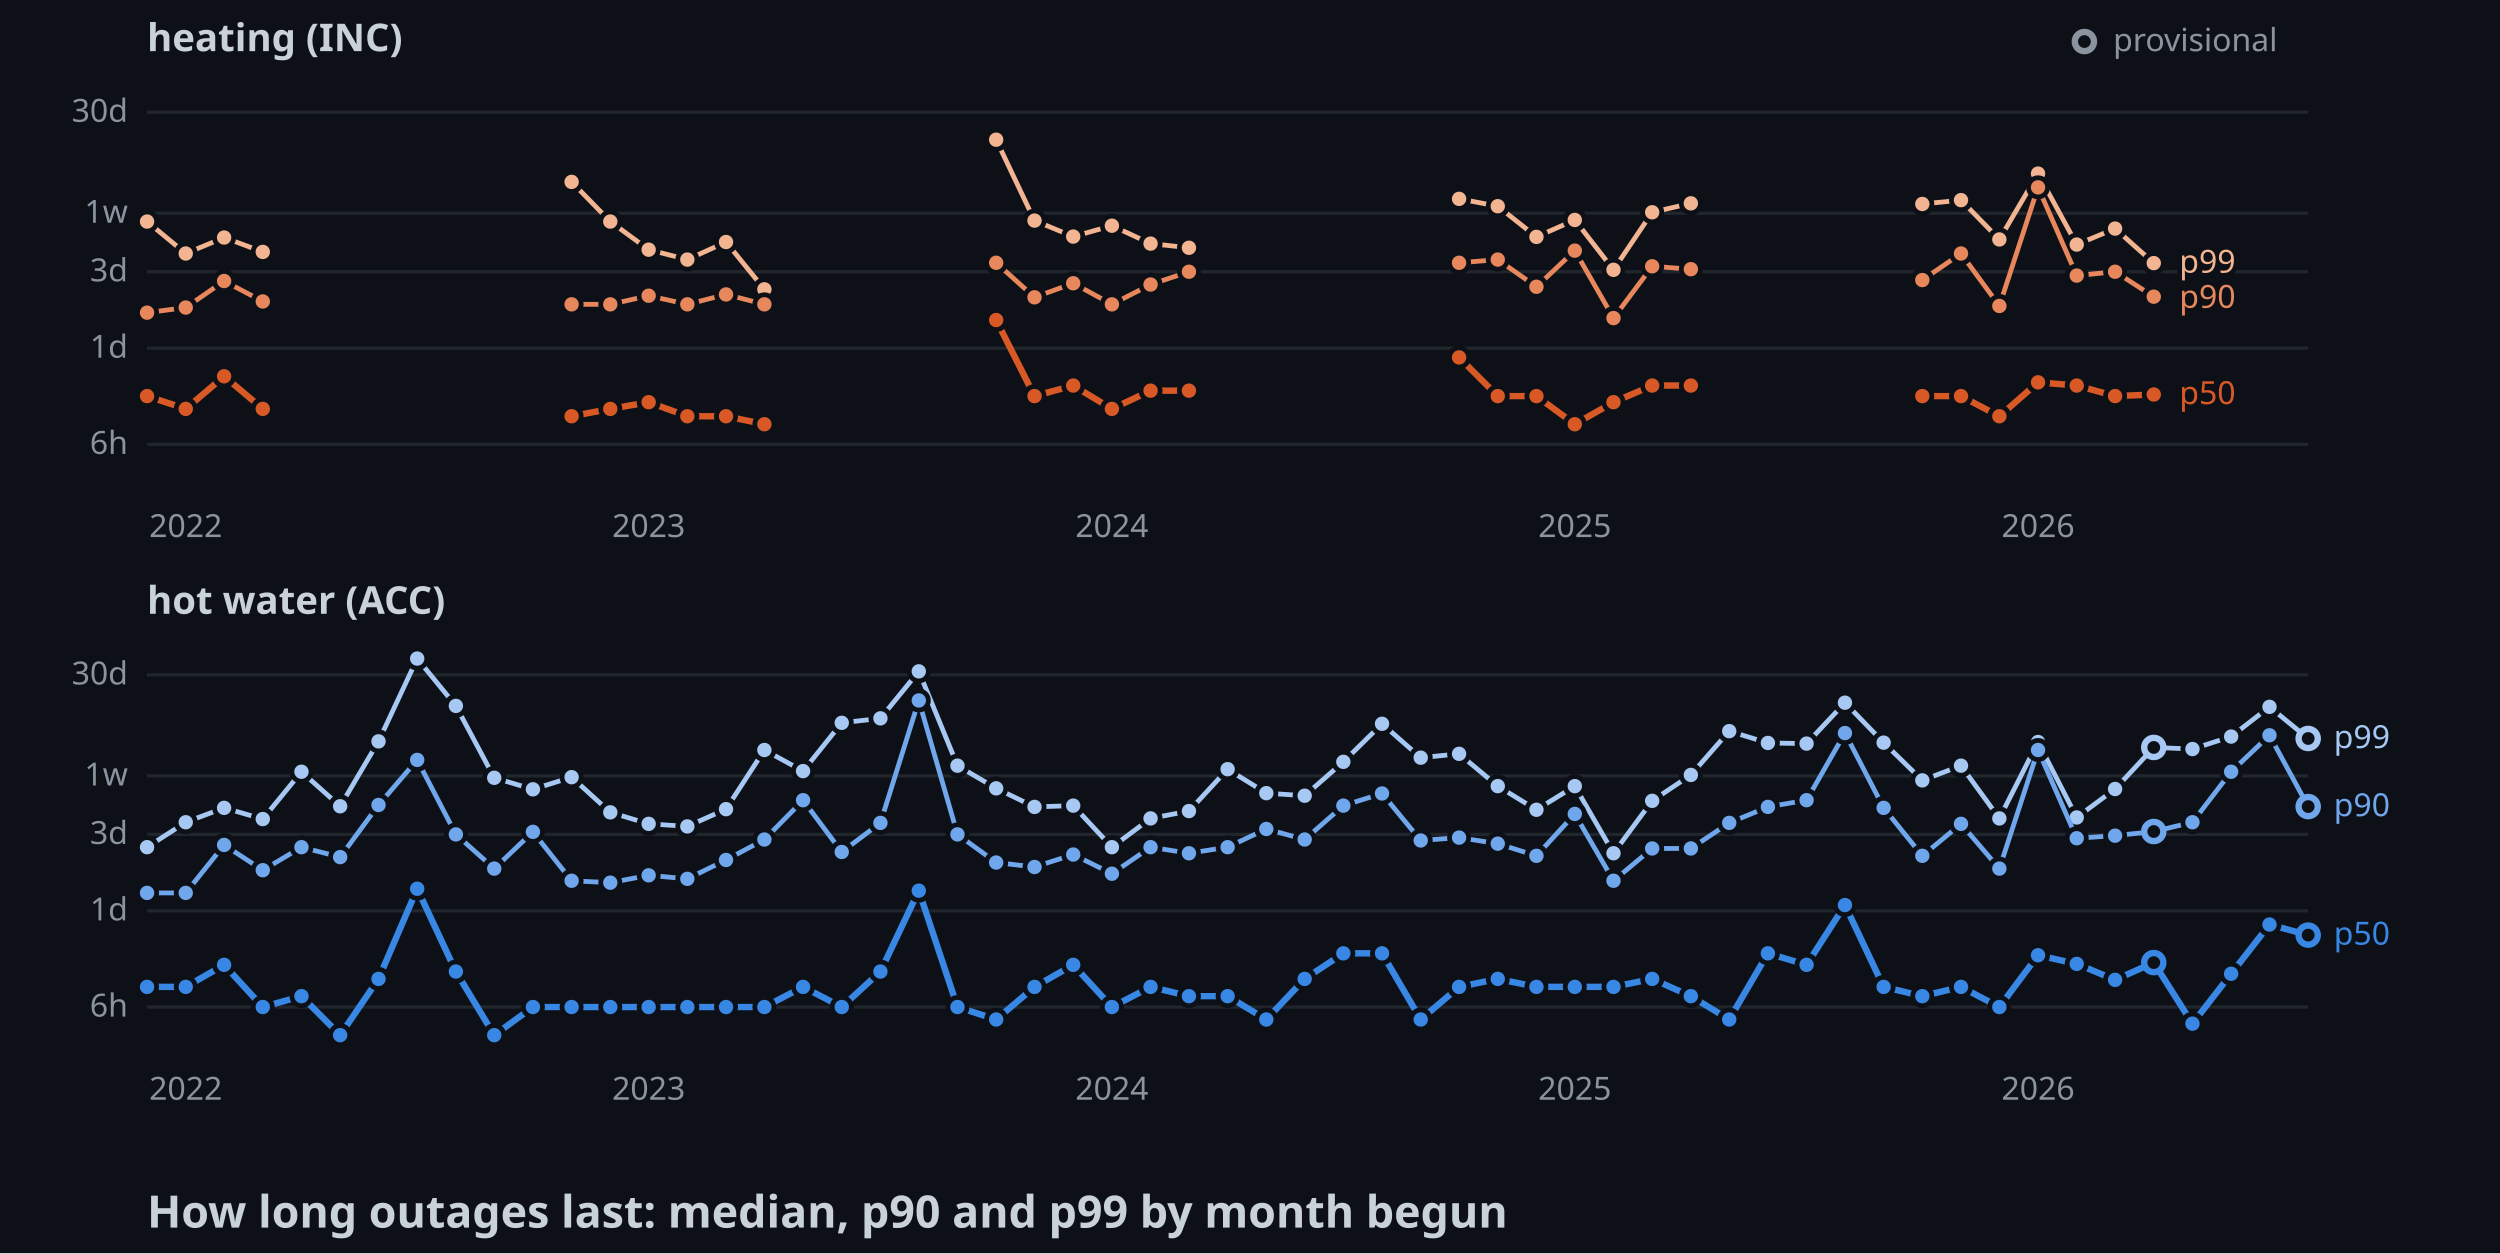
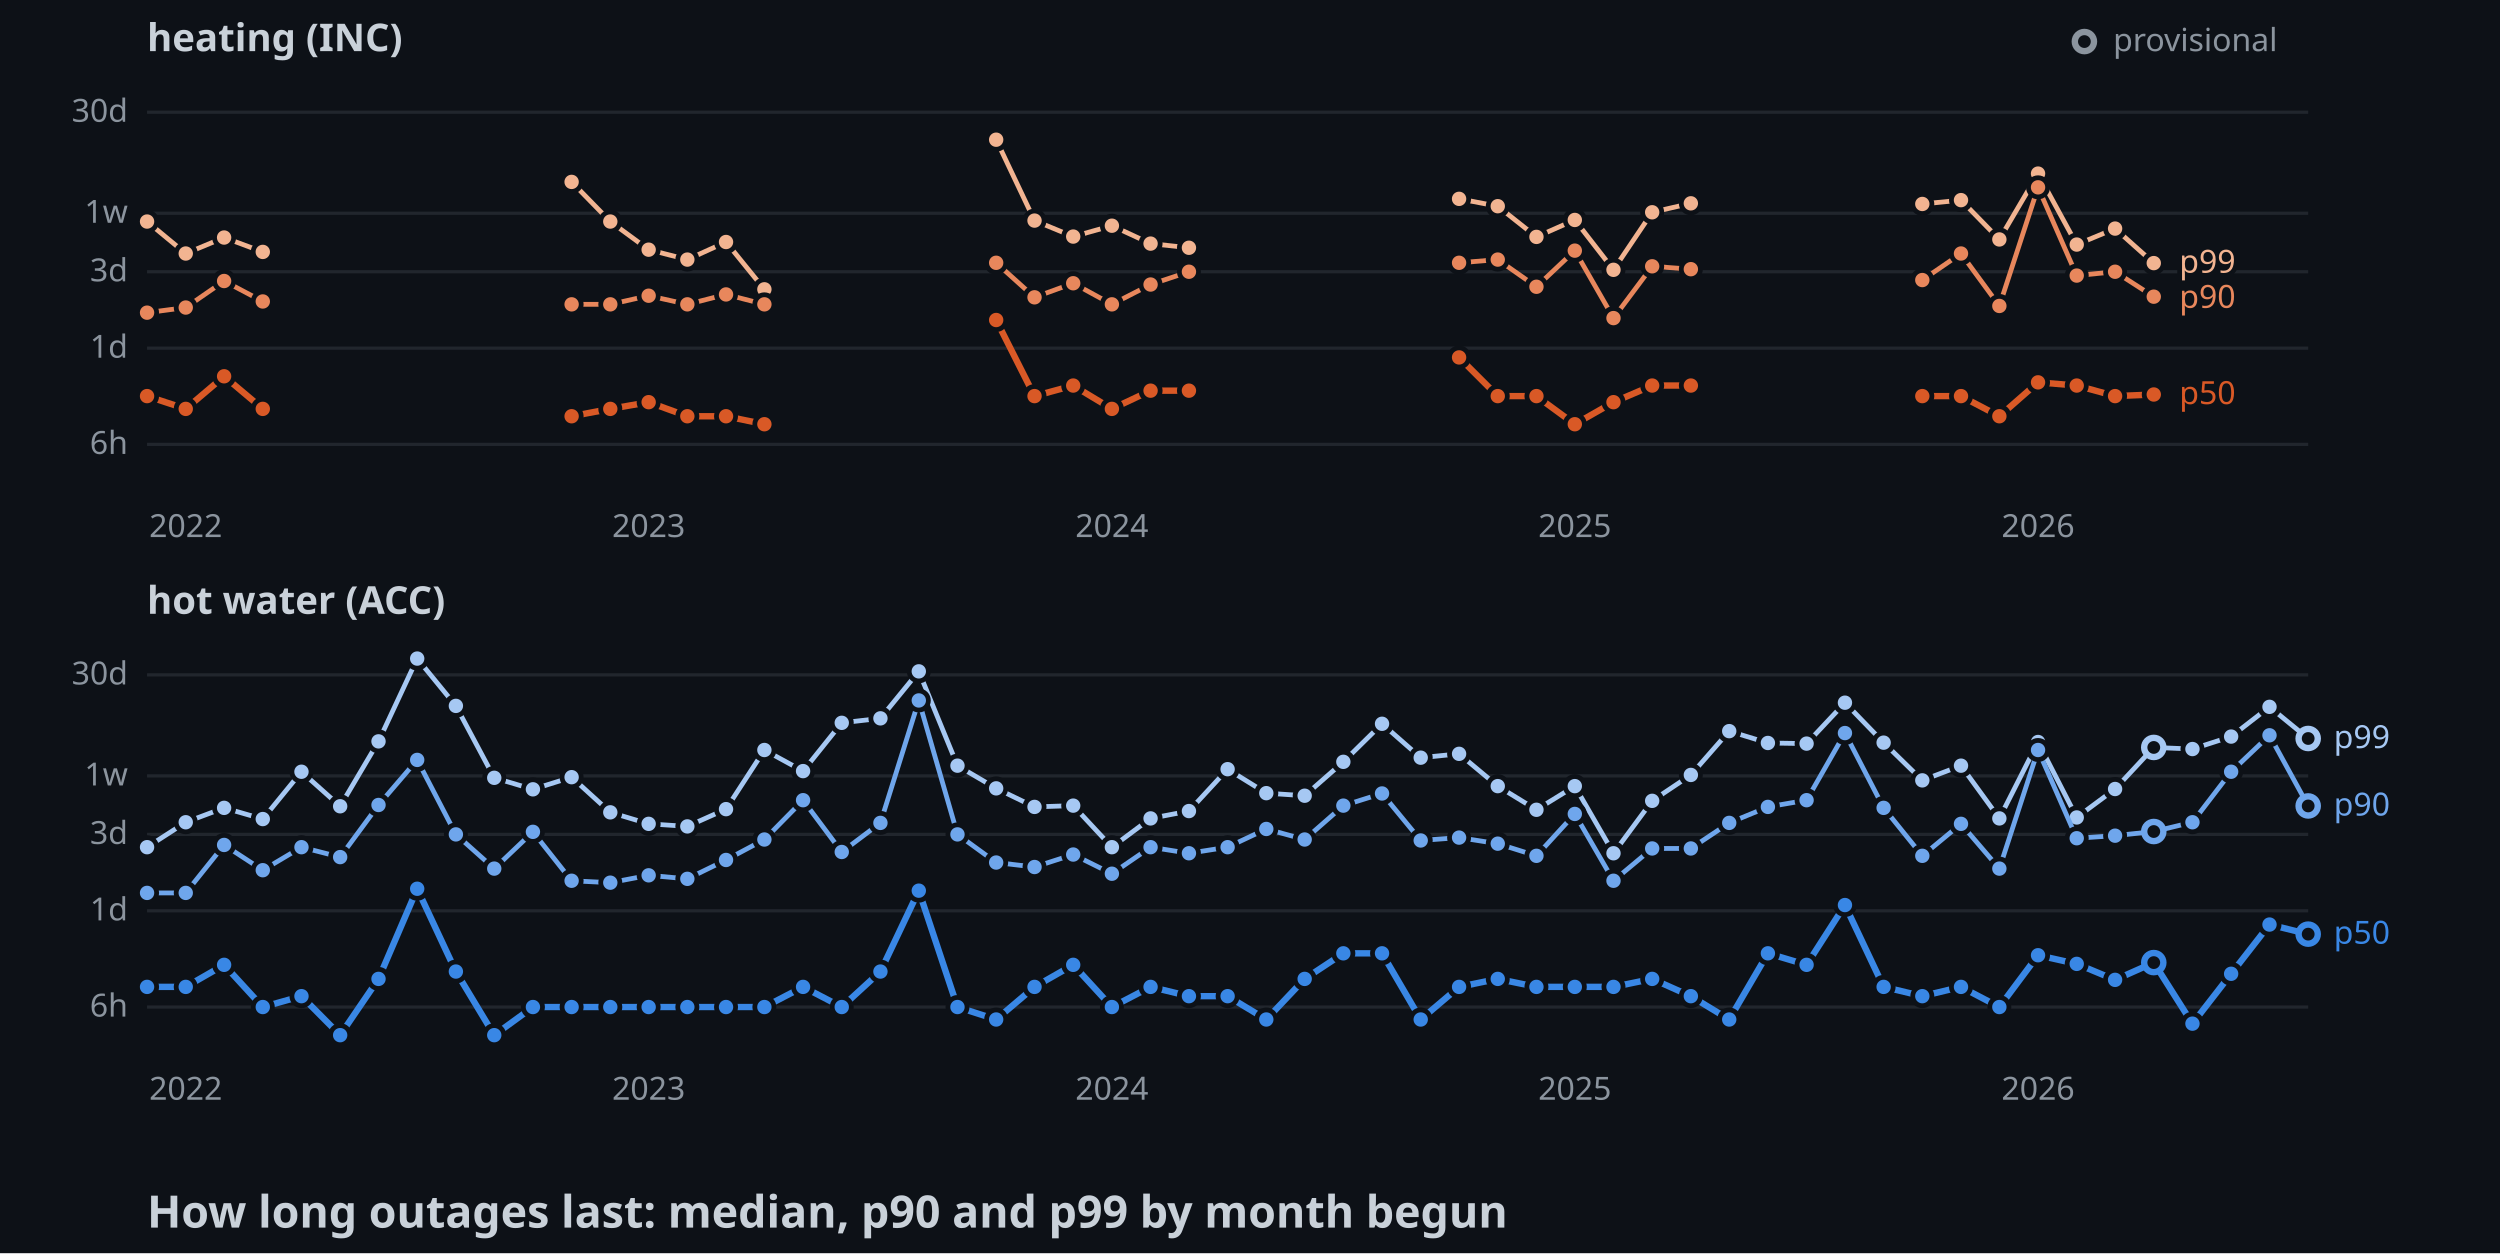
<svg xmlns="http://www.w3.org/2000/svg" width="782" height="392">
  <style>
    .axis { font: 10px sans-serif; fill: #8b949e; }
    .label { font: 10px sans-serif; paint-order: stroke; stroke: #0d1117; stroke-width: 3px; }
    .panel { font: bold 12px sans-serif; fill: #c9d1d9; }
    .title { font: bold 14px sans-serif; fill: #c9d1d9; }
  </style>
  <rect width="100%" height="100%" fill="#0d1117" />
  <text x="46" y="16" class="panel">heating (INC)</text>
  <line x1="46" y1="139" x2="722" y2="139" stroke="#21262d" />
  <text x="40" y="142" text-anchor="end" class="axis">6h</text>
  <line x1="46" y1="108.9" x2="722" y2="108.9" stroke="#21262d" />
  <text x="40" y="111.9" text-anchor="end" class="axis">1d</text>
  <line x1="46" y1="85" x2="722" y2="85" stroke="#21262d" />
  <text x="40" y="88" text-anchor="end" class="axis">3d</text>
  <line x1="46" y1="66.7" x2="722" y2="66.7" stroke="#21262d" />
  <text x="40" y="69.7" text-anchor="end" class="axis">1w</text>
  <line x1="46" y1="35.1" x2="722" y2="35.1" stroke="#21262d" />
  <text x="40" y="38.1" text-anchor="end" class="axis">30d</text>
  <text x="58.1" y="168" text-anchor="middle" class="axis">2022</text>
  <text x="202.9" y="168" text-anchor="middle" class="axis">2023</text>
  <text x="347.8" y="168" text-anchor="middle" class="axis">2024</text>
  <text x="492.6" y="168" text-anchor="middle" class="axis">2025</text>
  <text x="637.5" y="168" text-anchor="middle" class="axis">2026</text>
  <polyline points="46,69.3 58.1,79.3 70.1,74.3 82.2,78.8" fill="none" stroke-width="1.5" stroke="#f2b491" />
  <polyline points="178.8,56.9 190.9,69.3 202.9,78.1 215,81.2 227.1,75.7 239.1,90.5" fill="none" stroke-width="1.5" stroke="#f2b491" />
  <polyline points="311.6,43.7 323.6,69 335.7,74 347.8,70.6 359.9,76.2 371.9,77.5" fill="none" stroke-width="1.5" stroke="#f2b491" />
  <polyline points="456.4,62.2 468.5,64.5 480.6,74.1 492.6,68.8 504.7,84.4 516.8,66.4 528.9,63.6" fill="none" stroke-width="1.5" stroke="#f2b491" />
  <polyline points="601.3,63.8 613.4,62.6 625.4,74.9 637.5,54.3 649.6,76.5 661.6,71.5 673.7,82.3" fill="none" stroke-width="1.5" stroke="#f2b491" />
  <circle cx="46" cy="69.3" r="3" stroke="#0d1117" stroke-width="1.5" fill="#f2b491" />
  <circle cx="58.1" cy="79.3" r="3" stroke="#0d1117" stroke-width="1.5" fill="#f2b491" />
  <circle cx="70.1" cy="74.3" r="3" stroke="#0d1117" stroke-width="1.5" fill="#f2b491" />
  <circle cx="82.2" cy="78.8" r="3" stroke="#0d1117" stroke-width="1.5" fill="#f2b491" />
  <circle cx="178.8" cy="56.9" r="3" stroke="#0d1117" stroke-width="1.5" fill="#f2b491" />
  <circle cx="190.9" cy="69.3" r="3" stroke="#0d1117" stroke-width="1.5" fill="#f2b491" />
  <circle cx="202.9" cy="78.1" r="3" stroke="#0d1117" stroke-width="1.5" fill="#f2b491" />
  <circle cx="215" cy="81.2" r="3" stroke="#0d1117" stroke-width="1.5" fill="#f2b491" />
  <circle cx="227.1" cy="75.7" r="3" stroke="#0d1117" stroke-width="1.5" fill="#f2b491" />
  <circle cx="239.1" cy="90.5" r="3" stroke="#0d1117" stroke-width="1.5" fill="#f2b491" />
  <circle cx="311.6" cy="43.7" r="3" stroke="#0d1117" stroke-width="1.5" fill="#f2b491" />
  <circle cx="323.6" cy="69" r="3" stroke="#0d1117" stroke-width="1.5" fill="#f2b491" />
  <circle cx="335.7" cy="74" r="3" stroke="#0d1117" stroke-width="1.5" fill="#f2b491" />
  <circle cx="347.8" cy="70.6" r="3" stroke="#0d1117" stroke-width="1.5" fill="#f2b491" />
  <circle cx="359.9" cy="76.2" r="3" stroke="#0d1117" stroke-width="1.5" fill="#f2b491" />
  <circle cx="371.9" cy="77.5" r="3" stroke="#0d1117" stroke-width="1.5" fill="#f2b491" />
  <circle cx="456.4" cy="62.2" r="3" stroke="#0d1117" stroke-width="1.5" fill="#f2b491" />
  <circle cx="468.5" cy="64.5" r="3" stroke="#0d1117" stroke-width="1.5" fill="#f2b491" />
  <circle cx="480.6" cy="74.1" r="3" stroke="#0d1117" stroke-width="1.5" fill="#f2b491" />
  <circle cx="492.6" cy="68.8" r="3" stroke="#0d1117" stroke-width="1.5" fill="#f2b491" />
  <circle cx="504.7" cy="84.4" r="3" stroke="#0d1117" stroke-width="1.5" fill="#f2b491" />
  <circle cx="516.8" cy="66.4" r="3" stroke="#0d1117" stroke-width="1.5" fill="#f2b491" />
  <circle cx="528.9" cy="63.6" r="3" stroke="#0d1117" stroke-width="1.5" fill="#f2b491" />
  <circle cx="601.3" cy="63.8" r="3" stroke="#0d1117" stroke-width="1.5" fill="#f2b491" />
  <circle cx="613.4" cy="62.6" r="3" stroke="#0d1117" stroke-width="1.5" fill="#f2b491" />
  <circle cx="625.4" cy="74.9" r="3" stroke="#0d1117" stroke-width="1.5" fill="#f2b491" />
  <circle cx="637.5" cy="54.3" r="3" stroke="#0d1117" stroke-width="1.5" fill="#f2b491" />
  <circle cx="649.6" cy="76.5" r="3" stroke="#0d1117" stroke-width="1.5" fill="#f2b491" />
  <circle cx="661.6" cy="71.5" r="3" stroke="#0d1117" stroke-width="1.5" fill="#f2b491" />
  <circle cx="673.7" cy="82.3" r="3" stroke="#0d1117" stroke-width="1.5" fill="#f2b491" />
  <polyline points="46,97.8 58.1,96.2 70.1,87.9 82.2,94.3" fill="none" stroke-width="1.5" stroke="#e8875c" />
  <polyline points="178.8,95.2 190.9,95.2 202.9,92.5 215,95.2 227.1,92.1 239.1,95.2" fill="none" stroke-width="1.5" stroke="#e8875c" />
  <polyline points="311.6,82.2 323.6,93 335.7,88.6 347.8,95.2 359.9,89 371.9,85" fill="none" stroke-width="1.5" stroke="#e8875c" />
  <polyline points="456.4,82.2 468.5,81.2 480.6,89.7 492.6,78.4 504.7,99.5 516.8,83.3 528.9,84.2" fill="none" stroke-width="1.5" stroke="#e8875c" />
  <polyline points="601.3,87.6 613.4,79.3 625.4,95.7 637.5,58.6 649.6,86.2 661.6,85 673.7,92.8" fill="none" stroke-width="1.5" stroke="#e8875c" />
  <circle cx="46" cy="97.8" r="3" stroke="#0d1117" stroke-width="1.5" fill="#e8875c" />
  <circle cx="58.1" cy="96.2" r="3" stroke="#0d1117" stroke-width="1.5" fill="#e8875c" />
  <circle cx="70.1" cy="87.9" r="3" stroke="#0d1117" stroke-width="1.5" fill="#e8875c" />
  <circle cx="82.2" cy="94.3" r="3" stroke="#0d1117" stroke-width="1.5" fill="#e8875c" />
  <circle cx="178.8" cy="95.2" r="3" stroke="#0d1117" stroke-width="1.5" fill="#e8875c" />
  <circle cx="190.9" cy="95.2" r="3" stroke="#0d1117" stroke-width="1.5" fill="#e8875c" />
  <circle cx="202.9" cy="92.5" r="3" stroke="#0d1117" stroke-width="1.5" fill="#e8875c" />
  <circle cx="215" cy="95.2" r="3" stroke="#0d1117" stroke-width="1.5" fill="#e8875c" />
  <circle cx="227.1" cy="92.1" r="3" stroke="#0d1117" stroke-width="1.5" fill="#e8875c" />
  <circle cx="239.1" cy="95.2" r="3" stroke="#0d1117" stroke-width="1.5" fill="#e8875c" />
  <circle cx="311.6" cy="82.2" r="3" stroke="#0d1117" stroke-width="1.5" fill="#e8875c" />
  <circle cx="323.6" cy="93" r="3" stroke="#0d1117" stroke-width="1.5" fill="#e8875c" />
  <circle cx="335.7" cy="88.6" r="3" stroke="#0d1117" stroke-width="1.5" fill="#e8875c" />
  <circle cx="347.8" cy="95.2" r="3" stroke="#0d1117" stroke-width="1.5" fill="#e8875c" />
  <circle cx="359.9" cy="89" r="3" stroke="#0d1117" stroke-width="1.5" fill="#e8875c" />
  <circle cx="371.9" cy="85" r="3" stroke="#0d1117" stroke-width="1.5" fill="#e8875c" />
  <circle cx="456.4" cy="82.2" r="3" stroke="#0d1117" stroke-width="1.5" fill="#e8875c" />
  <circle cx="468.5" cy="81.2" r="3" stroke="#0d1117" stroke-width="1.5" fill="#e8875c" />
  <circle cx="480.6" cy="89.7" r="3" stroke="#0d1117" stroke-width="1.5" fill="#e8875c" />
  <circle cx="492.6" cy="78.4" r="3" stroke="#0d1117" stroke-width="1.5" fill="#e8875c" />
  <circle cx="504.7" cy="99.5" r="3" stroke="#0d1117" stroke-width="1.5" fill="#e8875c" />
  <circle cx="516.8" cy="83.3" r="3" stroke="#0d1117" stroke-width="1.5" fill="#e8875c" />
  <circle cx="528.9" cy="84.2" r="3" stroke="#0d1117" stroke-width="1.5" fill="#e8875c" />
  <circle cx="601.3" cy="87.6" r="3" stroke="#0d1117" stroke-width="1.5" fill="#e8875c" />
  <circle cx="613.4" cy="79.3" r="3" stroke="#0d1117" stroke-width="1.5" fill="#e8875c" />
  <circle cx="625.4" cy="95.7" r="3" stroke="#0d1117" stroke-width="1.5" fill="#e8875c" />
  <circle cx="637.5" cy="58.6" r="3" stroke="#0d1117" stroke-width="1.5" fill="#e8875c" />
  <circle cx="649.6" cy="86.2" r="3" stroke="#0d1117" stroke-width="1.5" fill="#e8875c" />
  <circle cx="661.6" cy="85" r="3" stroke="#0d1117" stroke-width="1.5" fill="#e8875c" />
  <circle cx="673.7" cy="92.8" r="3" stroke="#0d1117" stroke-width="1.5" fill="#e8875c" />
  <polyline points="46,123.9 58.1,127.9 70.1,117.7 82.2,127.9" fill="none" stroke-width="2" stroke="#d95926" />
  <polyline points="178.8,130.2 190.9,127.9 202.9,125.8 215,130.2 227.1,130.2 239.1,132.7" fill="none" stroke-width="2" stroke="#d95926" />
  <polyline points="311.6,100.1 323.6,123.9 335.7,120.6 347.8,127.9 359.9,122.2 371.9,122.2" fill="none" stroke-width="2" stroke="#d95926" />
  <polyline points="456.4,111.8 468.5,123.9 480.6,123.9 492.6,132.7 504.7,125.8 516.8,120.6 528.9,120.6" fill="none" stroke-width="2" stroke="#d95926" />
  <polyline points="601.3,123.9 613.4,123.9 625.4,130.2 637.5,119.6 649.6,120.6 661.6,123.9 673.7,123.4" fill="none" stroke-width="2" stroke="#d95926" />
  <circle cx="46" cy="123.9" r="3" stroke="#0d1117" stroke-width="1.5" fill="#d95926" />
  <circle cx="58.1" cy="127.9" r="3" stroke="#0d1117" stroke-width="1.5" fill="#d95926" />
  <circle cx="70.1" cy="117.7" r="3" stroke="#0d1117" stroke-width="1.5" fill="#d95926" />
  <circle cx="82.2" cy="127.9" r="3" stroke="#0d1117" stroke-width="1.5" fill="#d95926" />
  <circle cx="178.8" cy="130.2" r="3" stroke="#0d1117" stroke-width="1.5" fill="#d95926" />
  <circle cx="190.9" cy="127.9" r="3" stroke="#0d1117" stroke-width="1.5" fill="#d95926" />
  <circle cx="202.9" cy="125.8" r="3" stroke="#0d1117" stroke-width="1.5" fill="#d95926" />
  <circle cx="215" cy="130.2" r="3" stroke="#0d1117" stroke-width="1.5" fill="#d95926" />
  <circle cx="227.1" cy="130.2" r="3" stroke="#0d1117" stroke-width="1.5" fill="#d95926" />
  <circle cx="239.1" cy="132.7" r="3" stroke="#0d1117" stroke-width="1.5" fill="#d95926" />
  <circle cx="311.6" cy="100.1" r="3" stroke="#0d1117" stroke-width="1.5" fill="#d95926" />
  <circle cx="323.6" cy="123.9" r="3" stroke="#0d1117" stroke-width="1.5" fill="#d95926" />
  <circle cx="335.7" cy="120.6" r="3" stroke="#0d1117" stroke-width="1.5" fill="#d95926" />
  <circle cx="347.8" cy="127.9" r="3" stroke="#0d1117" stroke-width="1.5" fill="#d95926" />
  <circle cx="359.9" cy="122.2" r="3" stroke="#0d1117" stroke-width="1.5" fill="#d95926" />
  <circle cx="371.9" cy="122.2" r="3" stroke="#0d1117" stroke-width="1.5" fill="#d95926" />
  <circle cx="456.4" cy="111.8" r="3" stroke="#0d1117" stroke-width="1.5" fill="#d95926" />
  <circle cx="468.5" cy="123.9" r="3" stroke="#0d1117" stroke-width="1.5" fill="#d95926" />
  <circle cx="480.6" cy="123.9" r="3" stroke="#0d1117" stroke-width="1.5" fill="#d95926" />
  <circle cx="492.6" cy="132.7" r="3" stroke="#0d1117" stroke-width="1.5" fill="#d95926" />
  <circle cx="504.7" cy="125.8" r="3" stroke="#0d1117" stroke-width="1.5" fill="#d95926" />
  <circle cx="516.8" cy="120.6" r="3" stroke="#0d1117" stroke-width="1.5" fill="#d95926" />
  <circle cx="528.9" cy="120.6" r="3" stroke="#0d1117" stroke-width="1.5" fill="#d95926" />
  <circle cx="601.3" cy="123.9" r="3" stroke="#0d1117" stroke-width="1.5" fill="#d95926" />
  <circle cx="613.4" cy="123.9" r="3" stroke="#0d1117" stroke-width="1.5" fill="#d95926" />
  <circle cx="625.4" cy="130.2" r="3" stroke="#0d1117" stroke-width="1.5" fill="#d95926" />
  <circle cx="637.5" cy="119.6" r="3" stroke="#0d1117" stroke-width="1.5" fill="#d95926" />
  <circle cx="649.6" cy="120.6" r="3" stroke="#0d1117" stroke-width="1.5" fill="#d95926" />
  <circle cx="661.6" cy="123.9" r="3" stroke="#0d1117" stroke-width="1.5" fill="#d95926" />
  <circle cx="673.7" cy="123.4" r="3" stroke="#0d1117" stroke-width="1.5" fill="#d95926" />
  <text x="681.7" y="85.3" class="label" fill="#f2b491">p99</text>
  <text x="681.7" y="96.3" class="label" fill="#e8875c">p90</text>
  <text x="681.7" y="126.4" class="label" fill="#d95926">p50</text>
  <text x="46" y="192" class="panel">hot water (ACC)</text>
  <line x1="46" y1="315" x2="722" y2="315" stroke="#21262d" />
  <text x="40" y="318" text-anchor="end" class="axis">6h</text>
  <line x1="46" y1="284.9" x2="722" y2="284.9" stroke="#21262d" />
  <text x="40" y="287.9" text-anchor="end" class="axis">1d</text>
  <line x1="46" y1="261" x2="722" y2="261" stroke="#21262d" />
  <text x="40" y="264" text-anchor="end" class="axis">3d</text>
  <line x1="46" y1="242.7" x2="722" y2="242.7" stroke="#21262d" />
  <text x="40" y="245.7" text-anchor="end" class="axis">1w</text>
  <line x1="46" y1="211.1" x2="722" y2="211.1" stroke="#21262d" />
  <text x="40" y="214.1" text-anchor="end" class="axis">30d</text>
  <text x="58.1" y="344" text-anchor="middle" class="axis">2022</text>
  <text x="202.9" y="344" text-anchor="middle" class="axis">2023</text>
  <text x="347.8" y="344" text-anchor="middle" class="axis">2024</text>
  <text x="492.6" y="344" text-anchor="middle" class="axis">2025</text>
  <text x="637.5" y="344" text-anchor="middle" class="axis">2026</text>
  <polyline points="46,265 58.1,257.2 70.1,252.7 82.2,256.2 94.3,241.4 106.4,252.2 118.4,231.9 130.5,206 142.6,220.8 154.6,243.3 166.7,246.9 178.8,243.1 190.9,254.1 202.9,257.7 215,258.5 227.1,253.1 239.1,234.6 251.2,241.2 263.3,226.1 275.4,224.7 287.4,210 299.5,239.5 311.6,246.6 323.6,252.4 335.7,252 347.8,265 359.9,256 371.9,253.7 384,240.6 396.1,248.1 408.1,248.9 420.2,238.3 432.3,226.4 444.4,237 456.4,235.8 468.5,245.9 480.6,253.3 492.6,245.9 504.7,266.9 516.8,250.5 528.9,242.4 540.9,228.7 553,232.4 565.1,232.6 577.1,219.8 589.2,232.3 601.3,244.1 613.4,239.5 625.4,256 637.5,232.1 649.6,255.7 661.6,246.8 673.7,233.8 685.8,234.3 697.9,230.4 709.9,221.1 722,231" fill="none" stroke-width="1.5" stroke="#a6c8f3" />
  <circle cx="46" cy="265" r="3" stroke="#0d1117" stroke-width="1.5" fill="#a6c8f3" />
  <circle cx="58.1" cy="257.2" r="3" stroke="#0d1117" stroke-width="1.5" fill="#a6c8f3" />
  <circle cx="70.1" cy="252.7" r="3" stroke="#0d1117" stroke-width="1.5" fill="#a6c8f3" />
  <circle cx="82.2" cy="256.2" r="3" stroke="#0d1117" stroke-width="1.5" fill="#a6c8f3" />
  <circle cx="94.3" cy="241.4" r="3" stroke="#0d1117" stroke-width="1.5" fill="#a6c8f3" />
  <circle cx="106.4" cy="252.2" r="3" stroke="#0d1117" stroke-width="1.5" fill="#a6c8f3" />
  <circle cx="118.4" cy="231.9" r="3" stroke="#0d1117" stroke-width="1.5" fill="#a6c8f3" />
  <circle cx="130.5" cy="206" r="3" stroke="#0d1117" stroke-width="1.5" fill="#a6c8f3" />
  <circle cx="142.6" cy="220.8" r="3" stroke="#0d1117" stroke-width="1.5" fill="#a6c8f3" />
  <circle cx="154.6" cy="243.3" r="3" stroke="#0d1117" stroke-width="1.5" fill="#a6c8f3" />
  <circle cx="166.7" cy="246.9" r="3" stroke="#0d1117" stroke-width="1.5" fill="#a6c8f3" />
  <circle cx="178.8" cy="243.1" r="3" stroke="#0d1117" stroke-width="1.5" fill="#a6c8f3" />
  <circle cx="190.9" cy="254.1" r="3" stroke="#0d1117" stroke-width="1.5" fill="#a6c8f3" />
  <circle cx="202.9" cy="257.7" r="3" stroke="#0d1117" stroke-width="1.5" fill="#a6c8f3" />
  <circle cx="215" cy="258.5" r="3" stroke="#0d1117" stroke-width="1.5" fill="#a6c8f3" />
  <circle cx="227.1" cy="253.1" r="3" stroke="#0d1117" stroke-width="1.5" fill="#a6c8f3" />
  <circle cx="239.1" cy="234.6" r="3" stroke="#0d1117" stroke-width="1.5" fill="#a6c8f3" />
  <circle cx="251.2" cy="241.2" r="3" stroke="#0d1117" stroke-width="1.5" fill="#a6c8f3" />
  <circle cx="263.3" cy="226.1" r="3" stroke="#0d1117" stroke-width="1.5" fill="#a6c8f3" />
  <circle cx="275.4" cy="224.7" r="3" stroke="#0d1117" stroke-width="1.5" fill="#a6c8f3" />
  <circle cx="287.4" cy="210" r="3" stroke="#0d1117" stroke-width="1.5" fill="#a6c8f3" />
  <circle cx="299.5" cy="239.5" r="3" stroke="#0d1117" stroke-width="1.5" fill="#a6c8f3" />
  <circle cx="311.6" cy="246.6" r="3" stroke="#0d1117" stroke-width="1.5" fill="#a6c8f3" />
  <circle cx="323.6" cy="252.4" r="3" stroke="#0d1117" stroke-width="1.5" fill="#a6c8f3" />
  <circle cx="335.7" cy="252" r="3" stroke="#0d1117" stroke-width="1.5" fill="#a6c8f3" />
  <circle cx="347.8" cy="265" r="3" stroke="#0d1117" stroke-width="1.5" fill="#a6c8f3" />
  <circle cx="359.9" cy="256" r="3" stroke="#0d1117" stroke-width="1.5" fill="#a6c8f3" />
  <circle cx="371.9" cy="253.7" r="3" stroke="#0d1117" stroke-width="1.5" fill="#a6c8f3" />
  <circle cx="384" cy="240.6" r="3" stroke="#0d1117" stroke-width="1.5" fill="#a6c8f3" />
  <circle cx="396.1" cy="248.1" r="3" stroke="#0d1117" stroke-width="1.5" fill="#a6c8f3" />
  <circle cx="408.1" cy="248.9" r="3" stroke="#0d1117" stroke-width="1.5" fill="#a6c8f3" />
  <circle cx="420.2" cy="238.3" r="3" stroke="#0d1117" stroke-width="1.5" fill="#a6c8f3" />
  <circle cx="432.3" cy="226.4" r="3" stroke="#0d1117" stroke-width="1.5" fill="#a6c8f3" />
  <circle cx="444.4" cy="237" r="3" stroke="#0d1117" stroke-width="1.5" fill="#a6c8f3" />
  <circle cx="456.4" cy="235.8" r="3" stroke="#0d1117" stroke-width="1.5" fill="#a6c8f3" />
  <circle cx="468.5" cy="245.9" r="3" stroke="#0d1117" stroke-width="1.5" fill="#a6c8f3" />
  <circle cx="480.6" cy="253.3" r="3" stroke="#0d1117" stroke-width="1.5" fill="#a6c8f3" />
  <circle cx="492.6" cy="245.9" r="3" stroke="#0d1117" stroke-width="1.5" fill="#a6c8f3" />
  <circle cx="504.7" cy="266.9" r="3" stroke="#0d1117" stroke-width="1.5" fill="#a6c8f3" />
  <circle cx="516.8" cy="250.5" r="3" stroke="#0d1117" stroke-width="1.5" fill="#a6c8f3" />
  <circle cx="528.9" cy="242.4" r="3" stroke="#0d1117" stroke-width="1.5" fill="#a6c8f3" />
  <circle cx="540.9" cy="228.7" r="3" stroke="#0d1117" stroke-width="1.5" fill="#a6c8f3" />
  <circle cx="553" cy="232.4" r="3" stroke="#0d1117" stroke-width="1.5" fill="#a6c8f3" />
  <circle cx="565.1" cy="232.6" r="3" stroke="#0d1117" stroke-width="1.5" fill="#a6c8f3" />
  <circle cx="577.1" cy="219.8" r="3" stroke="#0d1117" stroke-width="1.5" fill="#a6c8f3" />
  <circle cx="589.2" cy="232.3" r="3" stroke="#0d1117" stroke-width="1.5" fill="#a6c8f3" />
  <circle cx="601.3" cy="244.1" r="3" stroke="#0d1117" stroke-width="1.5" fill="#a6c8f3" />
  <circle cx="613.4" cy="239.5" r="3" stroke="#0d1117" stroke-width="1.5" fill="#a6c8f3" />
  <circle cx="625.4" cy="256" r="3" stroke="#0d1117" stroke-width="1.5" fill="#a6c8f3" />
  <circle cx="637.5" cy="232.1" r="3" stroke="#0d1117" stroke-width="1.5" fill="#a6c8f3" />
  <circle cx="649.6" cy="255.7" r="3" stroke="#0d1117" stroke-width="1.5" fill="#a6c8f3" />
  <circle cx="661.6" cy="246.8" r="3" stroke="#0d1117" stroke-width="1.5" fill="#a6c8f3" />
  <circle cx="673.7" cy="233.8" r="3" fill="#0d1117" stroke-width="2" stroke="#a6c8f3" />
  <circle cx="685.8" cy="234.3" r="3" stroke="#0d1117" stroke-width="1.5" fill="#a6c8f3" />
  <circle cx="697.9" cy="230.4" r="3" stroke="#0d1117" stroke-width="1.5" fill="#a6c8f3" />
  <circle cx="709.9" cy="221.1" r="3" stroke="#0d1117" stroke-width="1.5" fill="#a6c8f3" />
  <circle cx="722" cy="231" r="3" fill="#0d1117" stroke-width="2" stroke="#a6c8f3" />
-   <polyline points="46,279.3 58.1,279.3 70.1,264.3 82.2,272.2 94.3,265 106.4,268.1 118.4,251.8 130.5,237.7 142.6,261 154.6,271.7 166.7,260.2 178.8,275.5 190.9,276.1 202.9,273.8 215,274.9 227.1,269 239.1,262.6 251.2,250.3 263.3,266.5 275.4,257.4 287.4,219.1 299.5,261 311.6,269.8 323.6,271.2 335.7,267.3 347.8,273.3 359.9,265 371.9,266.9 384,265 396.1,259.3 408.1,262.6 420.2,252 432.3,248.2 444.4,262.9 456.4,262 468.5,263.9 480.6,267.7 492.6,254.6 504.7,275.5 516.8,265.4 528.9,265.4 540.9,257.4 553,252.4 565.1,250.3 577.1,229.3 589.2,252.7 601.3,267.7 613.4,257.7 625.4,271.7 637.5,234.6 649.6,262.2 661.6,261.4 673.7,260.1 685.8,257.2 697.9,241.4 709.9,230 722,252.3" fill="none" stroke-width="1.5" stroke="#6fa6ec" />
+   <polyline points="46,279.3 58.1,279.3 70.1,264.3 82.2,272.2 94.3,265 106.4,268.1 118.4,251.8 130.5,237.7 142.6,261 154.6,271.7 166.7,260.2 178.8,275.5 190.9,276.1 202.9,273.8 215,274.9 227.1,269 239.1,262.6 251.2,250.3 263.3,266.5 275.4,257.4 287.4,219.1 299.5,261 311.6,269.8 323.6,271.2 335.7,267.3 347.8,273.3 359.9,265 371.9,266.9 384,265 396.1,259.3 408.1,262.6 420.2,252 432.3,248.2 444.4,262.9 456.4,262 468.5,263.9 480.6,267.7 492.6,254.6 504.7,275.5 516.8,265.4 528.9,265.4 540.9,257.4 553,252.4 565.1,250.3 577.1,229.3 589.2,252.7 601.3,267.7 613.4,257.7 625.4,271.7 637.5,234.6 649.6,262.2 661.6,261.4 673.7,260.1 685.8,257.2 697.9,241.4 709.9,230 722,252.1" fill="none" stroke-width="1.5" stroke="#6fa6ec" />
  <circle cx="46" cy="279.3" r="3" stroke="#0d1117" stroke-width="1.5" fill="#6fa6ec" />
  <circle cx="58.1" cy="279.3" r="3" stroke="#0d1117" stroke-width="1.5" fill="#6fa6ec" />
  <circle cx="70.1" cy="264.3" r="3" stroke="#0d1117" stroke-width="1.5" fill="#6fa6ec" />
  <circle cx="82.2" cy="272.2" r="3" stroke="#0d1117" stroke-width="1.5" fill="#6fa6ec" />
  <circle cx="94.3" cy="265" r="3" stroke="#0d1117" stroke-width="1.5" fill="#6fa6ec" />
  <circle cx="106.4" cy="268.1" r="3" stroke="#0d1117" stroke-width="1.5" fill="#6fa6ec" />
  <circle cx="118.4" cy="251.8" r="3" stroke="#0d1117" stroke-width="1.5" fill="#6fa6ec" />
  <circle cx="130.5" cy="237.7" r="3" stroke="#0d1117" stroke-width="1.5" fill="#6fa6ec" />
  <circle cx="142.6" cy="261" r="3" stroke="#0d1117" stroke-width="1.5" fill="#6fa6ec" />
  <circle cx="154.6" cy="271.7" r="3" stroke="#0d1117" stroke-width="1.5" fill="#6fa6ec" />
  <circle cx="166.7" cy="260.2" r="3" stroke="#0d1117" stroke-width="1.5" fill="#6fa6ec" />
  <circle cx="178.8" cy="275.5" r="3" stroke="#0d1117" stroke-width="1.5" fill="#6fa6ec" />
  <circle cx="190.9" cy="276.1" r="3" stroke="#0d1117" stroke-width="1.5" fill="#6fa6ec" />
  <circle cx="202.9" cy="273.8" r="3" stroke="#0d1117" stroke-width="1.5" fill="#6fa6ec" />
  <circle cx="215" cy="274.9" r="3" stroke="#0d1117" stroke-width="1.5" fill="#6fa6ec" />
  <circle cx="227.1" cy="269" r="3" stroke="#0d1117" stroke-width="1.5" fill="#6fa6ec" />
  <circle cx="239.1" cy="262.6" r="3" stroke="#0d1117" stroke-width="1.5" fill="#6fa6ec" />
  <circle cx="251.2" cy="250.3" r="3" stroke="#0d1117" stroke-width="1.5" fill="#6fa6ec" />
  <circle cx="263.3" cy="266.5" r="3" stroke="#0d1117" stroke-width="1.5" fill="#6fa6ec" />
  <circle cx="275.4" cy="257.4" r="3" stroke="#0d1117" stroke-width="1.5" fill="#6fa6ec" />
  <circle cx="287.4" cy="219.1" r="3" stroke="#0d1117" stroke-width="1.5" fill="#6fa6ec" />
  <circle cx="299.5" cy="261" r="3" stroke="#0d1117" stroke-width="1.5" fill="#6fa6ec" />
  <circle cx="311.6" cy="269.8" r="3" stroke="#0d1117" stroke-width="1.5" fill="#6fa6ec" />
  <circle cx="323.6" cy="271.2" r="3" stroke="#0d1117" stroke-width="1.5" fill="#6fa6ec" />
  <circle cx="335.7" cy="267.3" r="3" stroke="#0d1117" stroke-width="1.5" fill="#6fa6ec" />
  <circle cx="347.8" cy="273.3" r="3" stroke="#0d1117" stroke-width="1.5" fill="#6fa6ec" />
  <circle cx="359.9" cy="265" r="3" stroke="#0d1117" stroke-width="1.5" fill="#6fa6ec" />
  <circle cx="371.9" cy="266.9" r="3" stroke="#0d1117" stroke-width="1.5" fill="#6fa6ec" />
  <circle cx="384" cy="265" r="3" stroke="#0d1117" stroke-width="1.5" fill="#6fa6ec" />
  <circle cx="396.1" cy="259.3" r="3" stroke="#0d1117" stroke-width="1.5" fill="#6fa6ec" />
  <circle cx="408.1" cy="262.6" r="3" stroke="#0d1117" stroke-width="1.5" fill="#6fa6ec" />
  <circle cx="420.2" cy="252" r="3" stroke="#0d1117" stroke-width="1.5" fill="#6fa6ec" />
  <circle cx="432.3" cy="248.2" r="3" stroke="#0d1117" stroke-width="1.5" fill="#6fa6ec" />
  <circle cx="444.4" cy="262.9" r="3" stroke="#0d1117" stroke-width="1.5" fill="#6fa6ec" />
  <circle cx="456.4" cy="262" r="3" stroke="#0d1117" stroke-width="1.5" fill="#6fa6ec" />
  <circle cx="468.5" cy="263.9" r="3" stroke="#0d1117" stroke-width="1.5" fill="#6fa6ec" />
  <circle cx="480.6" cy="267.7" r="3" stroke="#0d1117" stroke-width="1.5" fill="#6fa6ec" />
  <circle cx="492.6" cy="254.6" r="3" stroke="#0d1117" stroke-width="1.5" fill="#6fa6ec" />
  <circle cx="504.7" cy="275.5" r="3" stroke="#0d1117" stroke-width="1.5" fill="#6fa6ec" />
  <circle cx="516.8" cy="265.4" r="3" stroke="#0d1117" stroke-width="1.5" fill="#6fa6ec" />
  <circle cx="528.9" cy="265.4" r="3" stroke="#0d1117" stroke-width="1.5" fill="#6fa6ec" />
  <circle cx="540.9" cy="257.4" r="3" stroke="#0d1117" stroke-width="1.5" fill="#6fa6ec" />
  <circle cx="553" cy="252.4" r="3" stroke="#0d1117" stroke-width="1.5" fill="#6fa6ec" />
  <circle cx="565.1" cy="250.3" r="3" stroke="#0d1117" stroke-width="1.5" fill="#6fa6ec" />
  <circle cx="577.1" cy="229.3" r="3" stroke="#0d1117" stroke-width="1.5" fill="#6fa6ec" />
  <circle cx="589.2" cy="252.7" r="3" stroke="#0d1117" stroke-width="1.5" fill="#6fa6ec" />
  <circle cx="601.3" cy="267.7" r="3" stroke="#0d1117" stroke-width="1.5" fill="#6fa6ec" />
  <circle cx="613.4" cy="257.7" r="3" stroke="#0d1117" stroke-width="1.5" fill="#6fa6ec" />
  <circle cx="625.4" cy="271.7" r="3" stroke="#0d1117" stroke-width="1.5" fill="#6fa6ec" />
  <circle cx="637.5" cy="234.6" r="3" stroke="#0d1117" stroke-width="1.5" fill="#6fa6ec" />
  <circle cx="649.6" cy="262.2" r="3" stroke="#0d1117" stroke-width="1.5" fill="#6fa6ec" />
  <circle cx="661.6" cy="261.4" r="3" stroke="#0d1117" stroke-width="1.5" fill="#6fa6ec" />
  <circle cx="673.7" cy="260.1" r="3" fill="#0d1117" stroke-width="2" stroke="#6fa6ec" />
  <circle cx="685.8" cy="257.2" r="3" stroke="#0d1117" stroke-width="1.5" fill="#6fa6ec" />
  <circle cx="697.9" cy="241.4" r="3" stroke="#0d1117" stroke-width="1.5" fill="#6fa6ec" />
  <circle cx="709.9" cy="230" r="3" stroke="#0d1117" stroke-width="1.5" fill="#6fa6ec" />
-   <circle cx="722" cy="252.3" r="3" fill="#0d1117" stroke-width="2" stroke="#6fa6ec" />
-   <polyline points="46,308.7 58.1,308.7 70.1,301.8 82.2,315 94.3,311.6 106.4,323.8 118.4,306.2 130.5,278 142.6,303.9 154.6,323.8 166.7,315 178.8,315 190.9,315 202.9,315 215,315 227.1,315 239.1,315 251.2,308.7 263.3,315 275.4,303.9 287.4,278.6 299.5,315 311.6,318.9 323.6,308.7 335.7,301.8 347.8,315 359.9,308.7 371.9,311.6 384,311.6 396.1,318.9 408.1,306.2 420.2,298.2 432.3,298.2 444.4,318.9 456.4,308.7 468.5,306.2 480.6,308.7 492.6,308.7 504.7,308.7 516.8,306.2 528.9,311.6 540.9,318.9 553,298.2 565.1,301.8 577.1,283.1 589.2,308.7 601.3,311.6 613.4,308.7 625.4,315 637.5,298.8 649.6,301.5 661.6,306.5 673.7,301.1 685.8,320.2 697.9,304.6 709.9,289.2 722,292.5" fill="none" stroke-width="2" stroke="#3987e5" />
+   <circle cx="722" cy="252.1" r="3" fill="#0d1117" stroke-width="2" stroke="#6fa6ec" />
+   <polyline points="46,308.7 58.1,308.7 70.1,301.8 82.2,315 94.3,311.6 106.4,323.8 118.4,306.2 130.5,278 142.6,303.9 154.6,323.8 166.7,315 178.8,315 190.9,315 202.9,315 215,315 227.1,315 239.1,315 251.2,308.7 263.3,315 275.4,303.9 287.4,278.6 299.5,315 311.6,318.9 323.6,308.7 335.7,301.8 347.8,315 359.9,308.7 371.9,311.6 384,311.6 396.1,318.9 408.1,306.2 420.2,298.2 432.3,298.2 444.4,318.9 456.4,308.7 468.5,306.2 480.6,308.7 492.6,308.7 504.7,308.7 516.8,306.2 528.9,311.6 540.9,318.9 553,298.2 565.1,301.8 577.1,283.1 589.2,308.7 601.3,311.6 613.4,308.7 625.4,315 637.5,298.8 649.6,301.5 661.6,306.5 673.7,301.1 685.8,320.2 697.9,304.6 709.9,289.2 722,292.2" fill="none" stroke-width="2" stroke="#3987e5" />
  <circle cx="46" cy="308.7" r="3" stroke="#0d1117" stroke-width="1.5" fill="#3987e5" />
  <circle cx="58.1" cy="308.7" r="3" stroke="#0d1117" stroke-width="1.5" fill="#3987e5" />
  <circle cx="70.1" cy="301.8" r="3" stroke="#0d1117" stroke-width="1.5" fill="#3987e5" />
  <circle cx="82.2" cy="315" r="3" stroke="#0d1117" stroke-width="1.5" fill="#3987e5" />
  <circle cx="94.3" cy="311.6" r="3" stroke="#0d1117" stroke-width="1.5" fill="#3987e5" />
  <circle cx="106.4" cy="323.8" r="3" stroke="#0d1117" stroke-width="1.5" fill="#3987e5" />
  <circle cx="118.4" cy="306.2" r="3" stroke="#0d1117" stroke-width="1.5" fill="#3987e5" />
  <circle cx="130.5" cy="278" r="3" stroke="#0d1117" stroke-width="1.5" fill="#3987e5" />
  <circle cx="142.6" cy="303.9" r="3" stroke="#0d1117" stroke-width="1.5" fill="#3987e5" />
  <circle cx="154.6" cy="323.8" r="3" stroke="#0d1117" stroke-width="1.5" fill="#3987e5" />
  <circle cx="166.7" cy="315" r="3" stroke="#0d1117" stroke-width="1.5" fill="#3987e5" />
  <circle cx="178.8" cy="315" r="3" stroke="#0d1117" stroke-width="1.5" fill="#3987e5" />
  <circle cx="190.9" cy="315" r="3" stroke="#0d1117" stroke-width="1.5" fill="#3987e5" />
  <circle cx="202.9" cy="315" r="3" stroke="#0d1117" stroke-width="1.5" fill="#3987e5" />
  <circle cx="215" cy="315" r="3" stroke="#0d1117" stroke-width="1.5" fill="#3987e5" />
  <circle cx="227.1" cy="315" r="3" stroke="#0d1117" stroke-width="1.5" fill="#3987e5" />
  <circle cx="239.1" cy="315" r="3" stroke="#0d1117" stroke-width="1.5" fill="#3987e5" />
  <circle cx="251.2" cy="308.7" r="3" stroke="#0d1117" stroke-width="1.5" fill="#3987e5" />
  <circle cx="263.3" cy="315" r="3" stroke="#0d1117" stroke-width="1.5" fill="#3987e5" />
  <circle cx="275.4" cy="303.9" r="3" stroke="#0d1117" stroke-width="1.5" fill="#3987e5" />
  <circle cx="287.4" cy="278.6" r="3" stroke="#0d1117" stroke-width="1.5" fill="#3987e5" />
  <circle cx="299.5" cy="315" r="3" stroke="#0d1117" stroke-width="1.5" fill="#3987e5" />
  <circle cx="311.6" cy="318.9" r="3" stroke="#0d1117" stroke-width="1.5" fill="#3987e5" />
  <circle cx="323.6" cy="308.7" r="3" stroke="#0d1117" stroke-width="1.5" fill="#3987e5" />
  <circle cx="335.7" cy="301.8" r="3" stroke="#0d1117" stroke-width="1.5" fill="#3987e5" />
  <circle cx="347.8" cy="315" r="3" stroke="#0d1117" stroke-width="1.5" fill="#3987e5" />
  <circle cx="359.9" cy="308.7" r="3" stroke="#0d1117" stroke-width="1.5" fill="#3987e5" />
  <circle cx="371.9" cy="311.6" r="3" stroke="#0d1117" stroke-width="1.5" fill="#3987e5" />
  <circle cx="384" cy="311.6" r="3" stroke="#0d1117" stroke-width="1.5" fill="#3987e5" />
  <circle cx="396.1" cy="318.9" r="3" stroke="#0d1117" stroke-width="1.5" fill="#3987e5" />
  <circle cx="408.1" cy="306.2" r="3" stroke="#0d1117" stroke-width="1.5" fill="#3987e5" />
  <circle cx="420.2" cy="298.2" r="3" stroke="#0d1117" stroke-width="1.5" fill="#3987e5" />
  <circle cx="432.3" cy="298.2" r="3" stroke="#0d1117" stroke-width="1.5" fill="#3987e5" />
  <circle cx="444.4" cy="318.9" r="3" stroke="#0d1117" stroke-width="1.5" fill="#3987e5" />
  <circle cx="456.4" cy="308.7" r="3" stroke="#0d1117" stroke-width="1.5" fill="#3987e5" />
  <circle cx="468.5" cy="306.2" r="3" stroke="#0d1117" stroke-width="1.5" fill="#3987e5" />
  <circle cx="480.6" cy="308.7" r="3" stroke="#0d1117" stroke-width="1.5" fill="#3987e5" />
  <circle cx="492.6" cy="308.7" r="3" stroke="#0d1117" stroke-width="1.5" fill="#3987e5" />
  <circle cx="504.7" cy="308.7" r="3" stroke="#0d1117" stroke-width="1.5" fill="#3987e5" />
  <circle cx="516.8" cy="306.2" r="3" stroke="#0d1117" stroke-width="1.5" fill="#3987e5" />
  <circle cx="528.9" cy="311.6" r="3" stroke="#0d1117" stroke-width="1.5" fill="#3987e5" />
  <circle cx="540.9" cy="318.9" r="3" stroke="#0d1117" stroke-width="1.5" fill="#3987e5" />
  <circle cx="553" cy="298.2" r="3" stroke="#0d1117" stroke-width="1.5" fill="#3987e5" />
  <circle cx="565.1" cy="301.8" r="3" stroke="#0d1117" stroke-width="1.5" fill="#3987e5" />
  <circle cx="577.1" cy="283.1" r="3" stroke="#0d1117" stroke-width="1.5" fill="#3987e5" />
  <circle cx="589.2" cy="308.7" r="3" stroke="#0d1117" stroke-width="1.5" fill="#3987e5" />
  <circle cx="601.3" cy="311.6" r="3" stroke="#0d1117" stroke-width="1.5" fill="#3987e5" />
  <circle cx="613.4" cy="308.7" r="3" stroke="#0d1117" stroke-width="1.5" fill="#3987e5" />
  <circle cx="625.4" cy="315" r="3" stroke="#0d1117" stroke-width="1.5" fill="#3987e5" />
  <circle cx="637.5" cy="298.8" r="3" stroke="#0d1117" stroke-width="1.5" fill="#3987e5" />
  <circle cx="649.6" cy="301.5" r="3" stroke="#0d1117" stroke-width="1.5" fill="#3987e5" />
  <circle cx="661.6" cy="306.5" r="3" stroke="#0d1117" stroke-width="1.5" fill="#3987e5" />
  <circle cx="673.7" cy="301.1" r="3" fill="#0d1117" stroke-width="2" stroke="#3987e5" />
  <circle cx="685.8" cy="320.2" r="3" stroke="#0d1117" stroke-width="1.5" fill="#3987e5" />
  <circle cx="697.9" cy="304.6" r="3" stroke="#0d1117" stroke-width="1.5" fill="#3987e5" />
  <circle cx="709.9" cy="289.2" r="3" stroke="#0d1117" stroke-width="1.5" fill="#3987e5" />
-   <circle cx="722" cy="292.5" r="3" fill="#0d1117" stroke-width="2" stroke="#3987e5" />
+   <circle cx="722" cy="292.2" r="3" fill="#0d1117" stroke-width="2" stroke="#3987e5" />
  <text x="730" y="234" class="label" fill="#a6c8f3">p99</text>
-   <text x="730" y="255.3" class="label" fill="#6fa6ec">p90</text>
-   <text x="730" y="295.5" class="label" fill="#3987e5">p50</text>
+   <text x="730" y="255.1" class="label" fill="#6fa6ec">p90</text>
+   <text x="730" y="295.2" class="label" fill="#3987e5">p50</text>
  <circle cx="652" cy="13" r="3" fill="#0d1117" stroke-width="2" stroke="#8b949e" />
  <text x="661" y="16" class="axis">provisional</text>
  <text x="46" y="384" class="title">How long outages last: median, p90 and p99 by month begun</text>
</svg>
